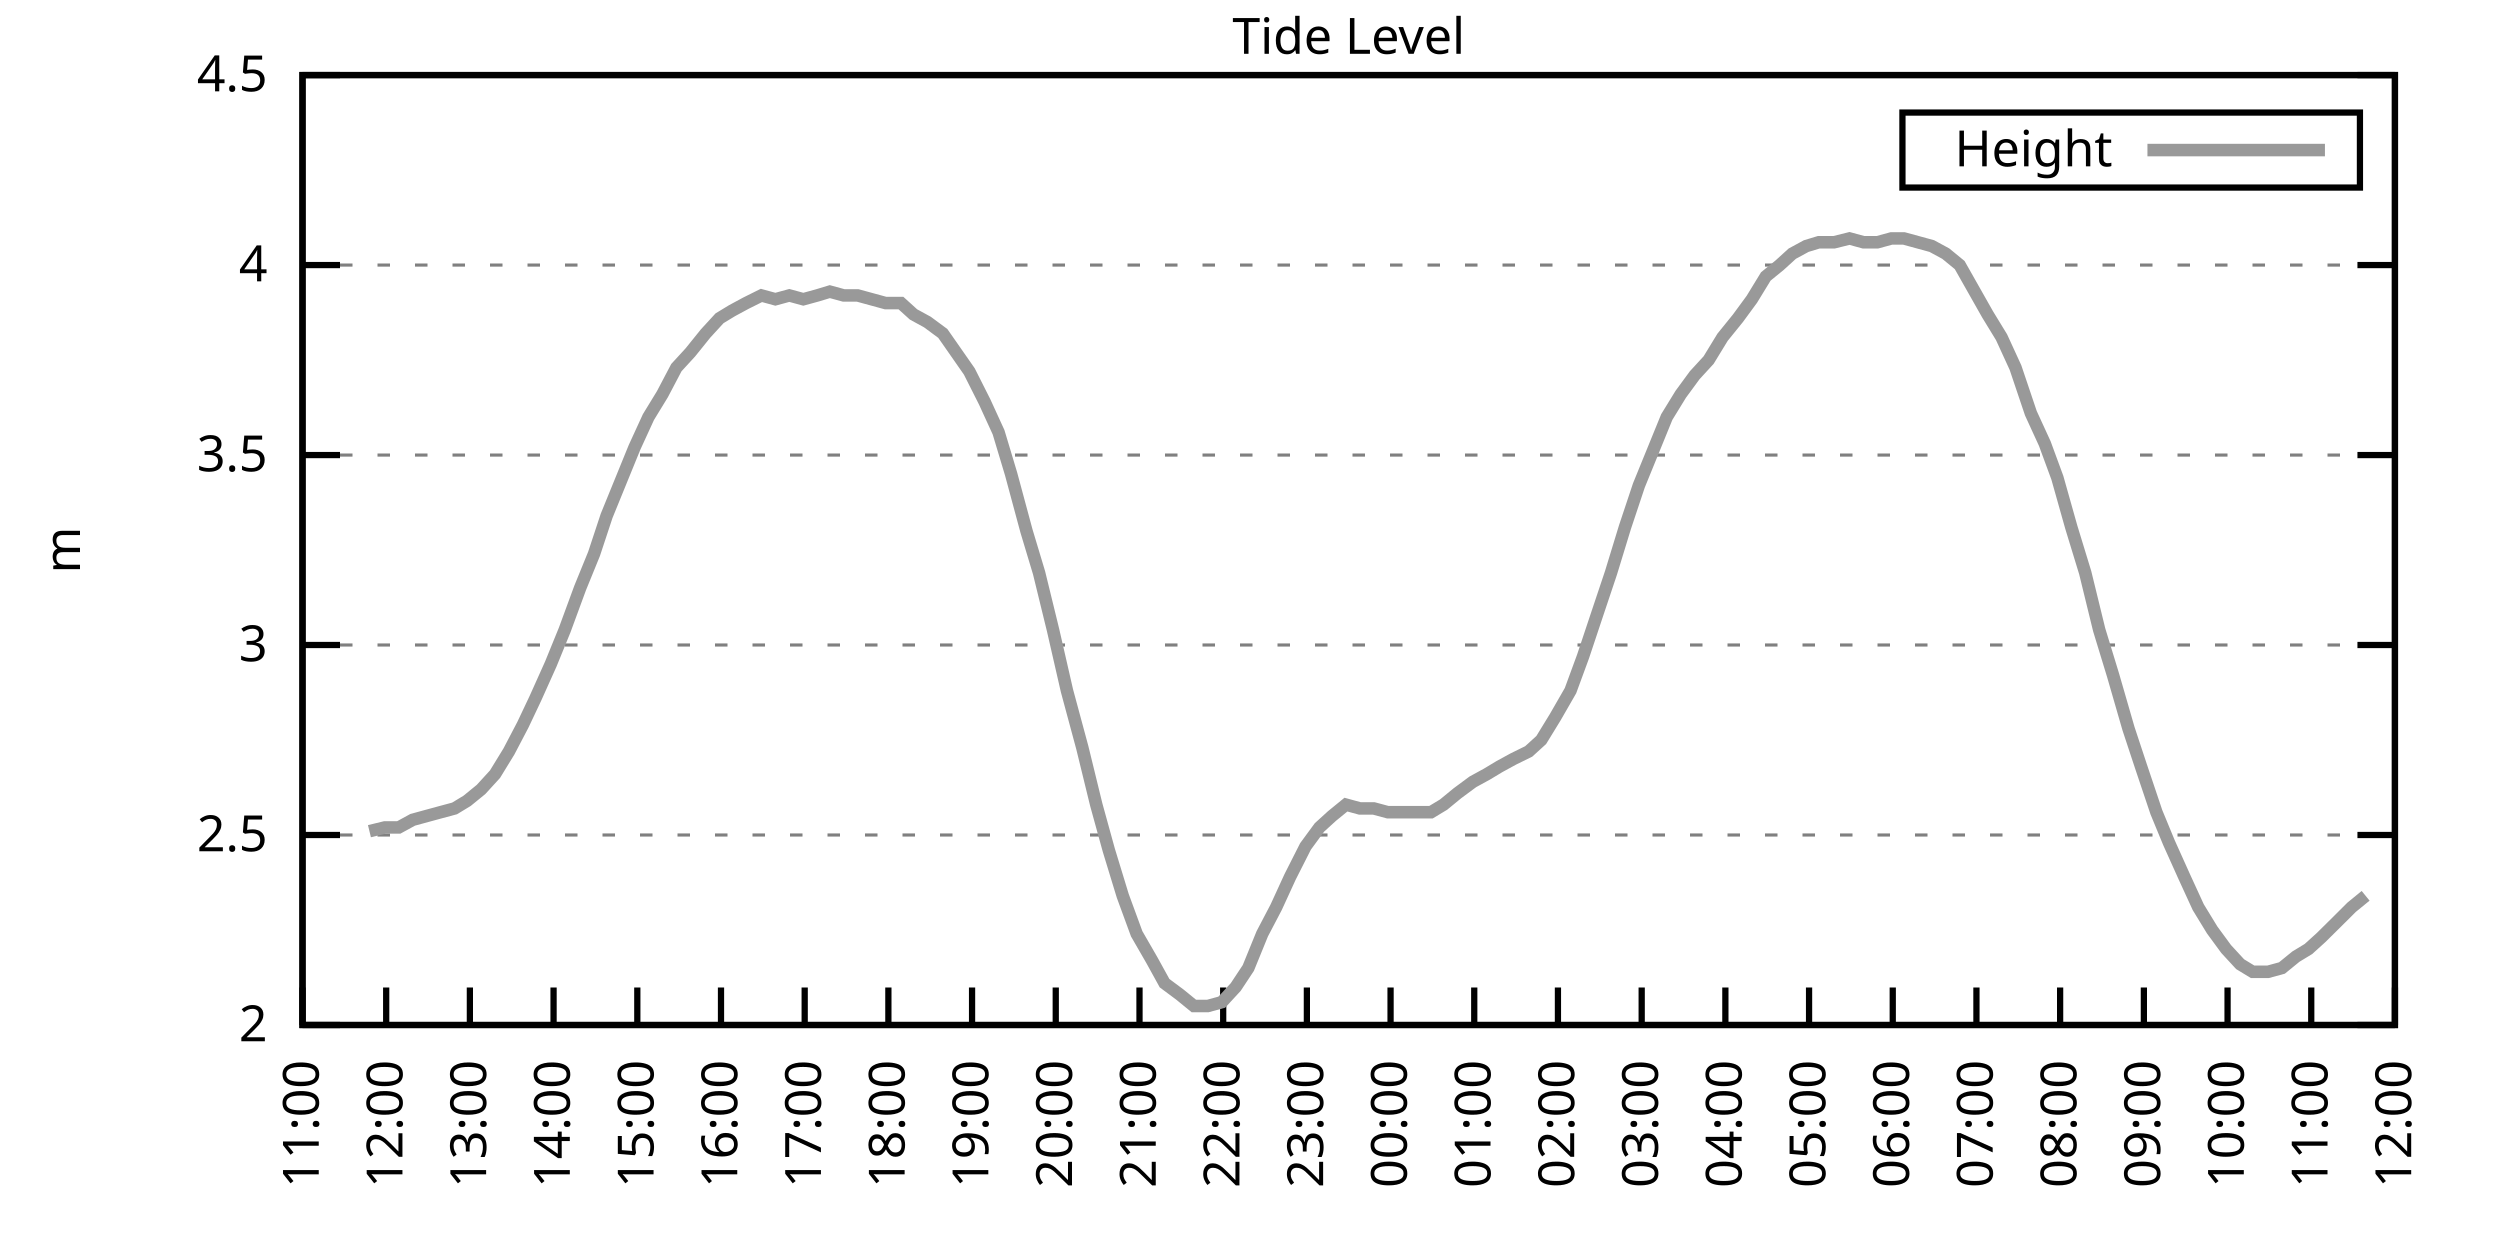
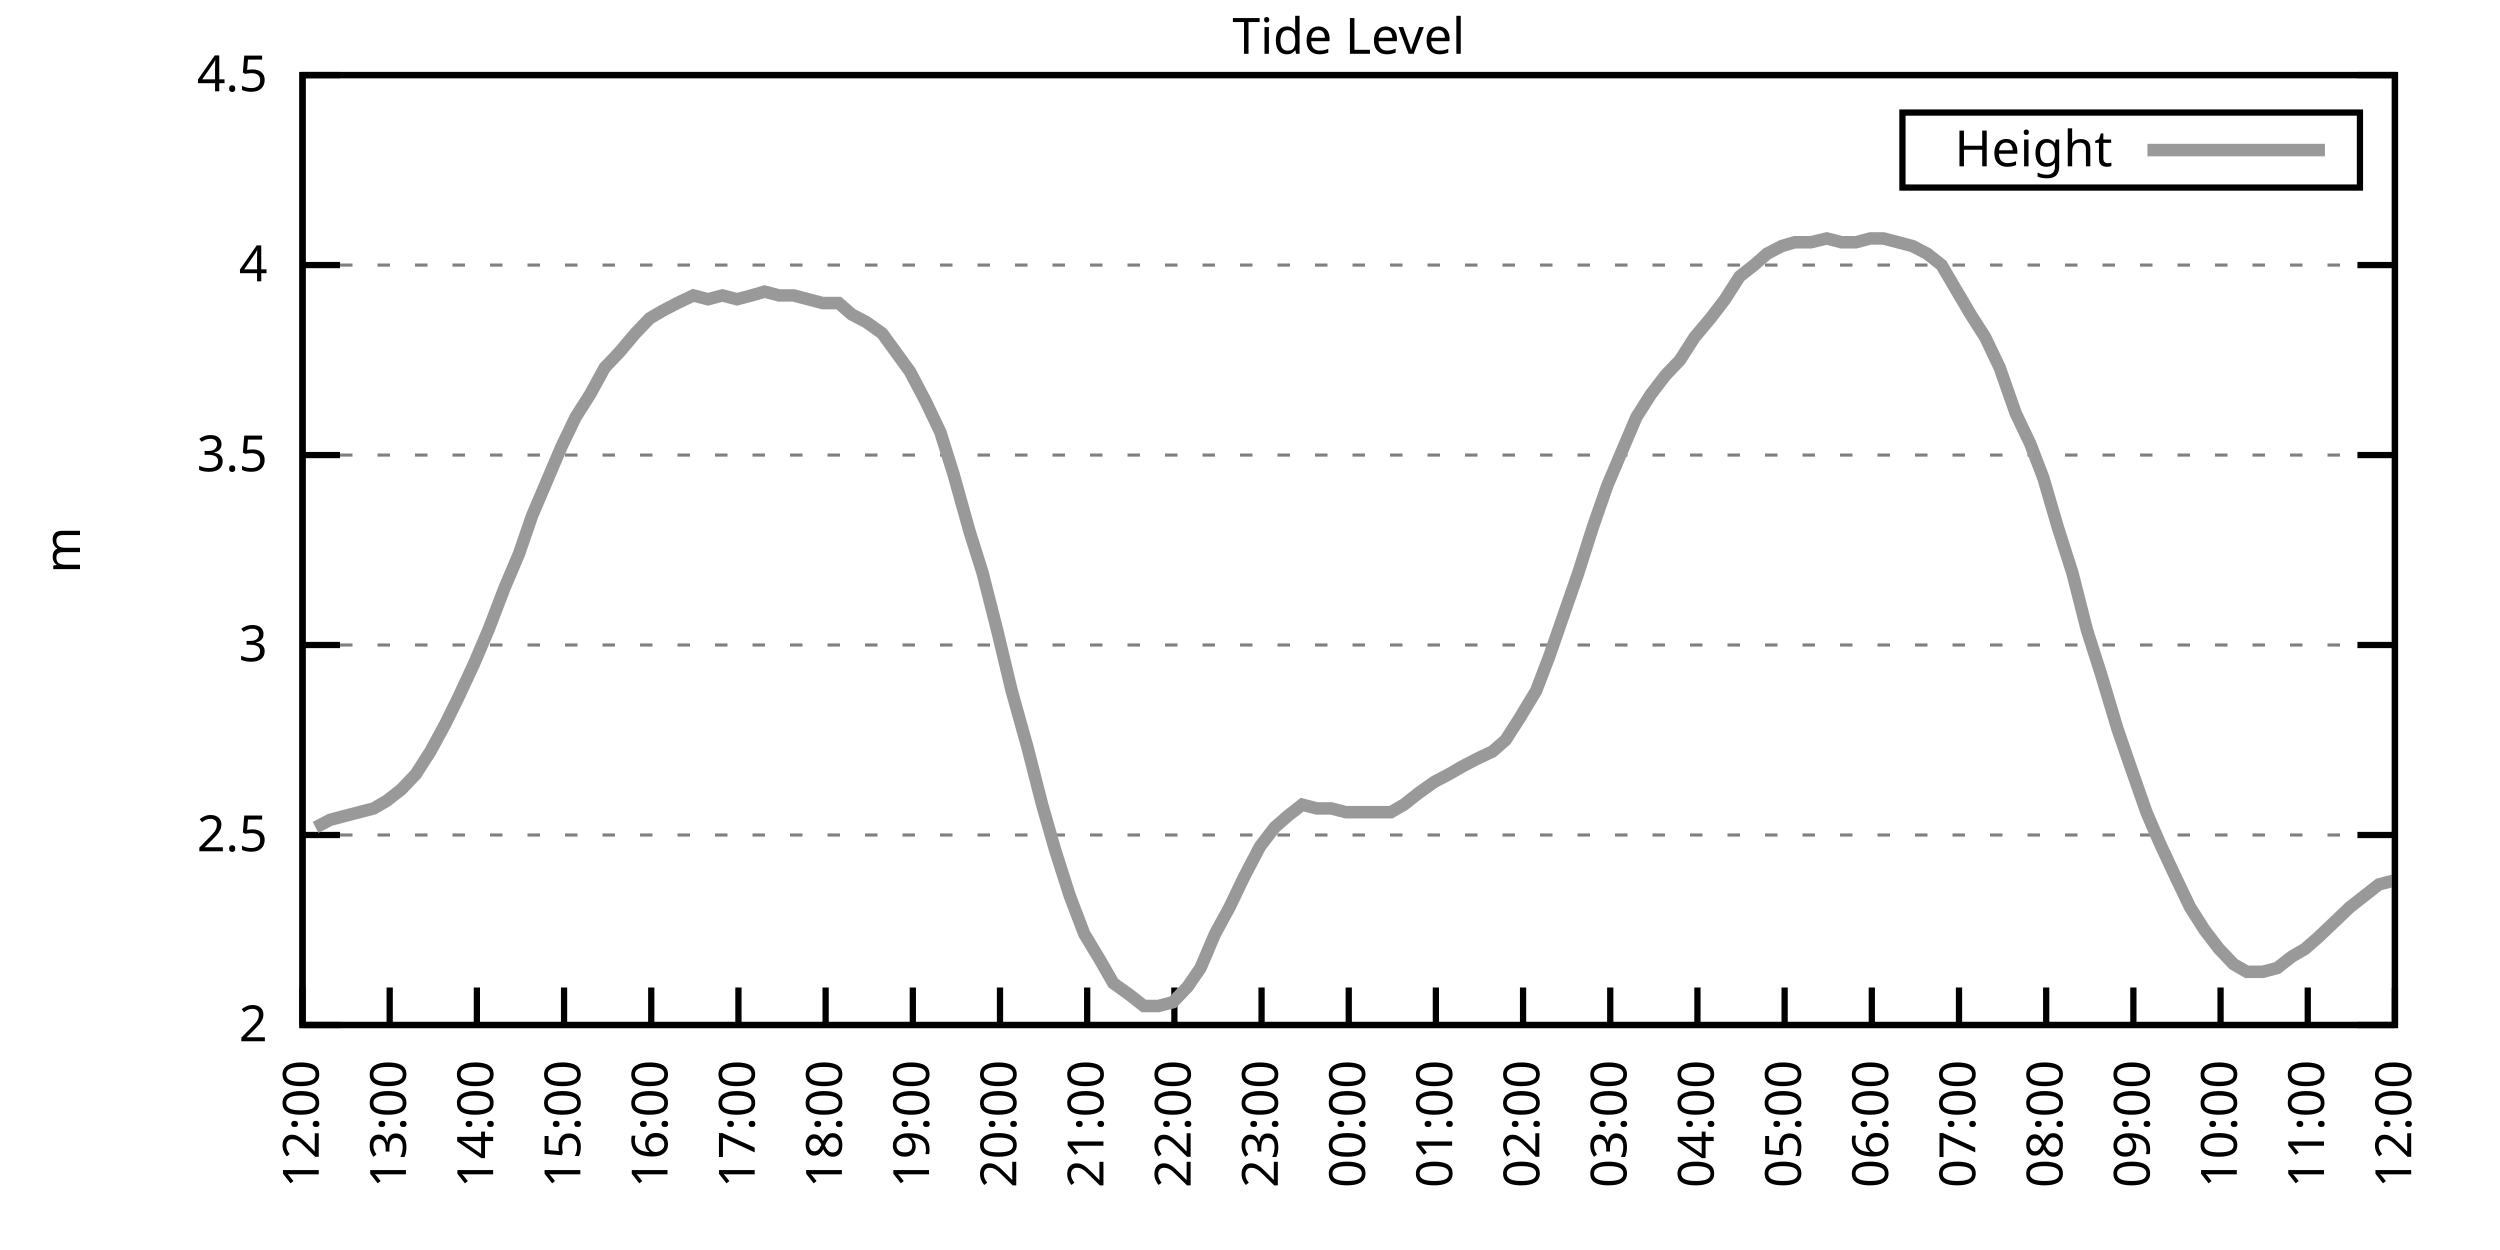
<svg xmlns="http://www.w3.org/2000/svg" xmlns:xlink="http://www.w3.org/1999/xlink" width="400" height="200" viewBox="0 0 400 200">
  <g id="gnuplot_canvas">
    <rect x="0" y="0" width="400" height="200" fill="none" />
    <defs>
      <circle id="gpDot" r="0.5" stroke-width="0.5" stroke="currentColor" />
      <path id="gpPt0" stroke-width="0.333" stroke="currentColor" d="M-1,0 h2 M0,-1 v2" />
      <path id="gpPt1" stroke-width="0.333" stroke="currentColor" d="M-1,-1 L1,1 M1,-1 L-1,1" />
      <path id="gpPt2" stroke-width="0.333" stroke="currentColor" d="M-1,0 L1,0 M0,-1 L0,1 M-1,-1 L1,1 M-1,1 L1,-1" />
      <rect id="gpPt3" stroke-width="0.333" stroke="currentColor" x="-1" y="-1" width="2" height="2" />
      <rect id="gpPt4" stroke-width="0.333" stroke="currentColor" fill="currentColor" x="-1" y="-1" width="2" height="2" />
      <circle id="gpPt5" stroke-width="0.333" stroke="currentColor" cx="0" cy="0" r="1" />
      <use xlink:href="#gpPt5" id="gpPt6" fill="currentColor" stroke="none" />
      <path id="gpPt7" stroke-width="0.333" stroke="currentColor" d="M0,-1.33 L-1.33,0.67 L1.33,0.67 z" />
      <use xlink:href="#gpPt7" id="gpPt8" fill="currentColor" stroke="none" />
      <use xlink:href="#gpPt7" id="gpPt9" stroke="currentColor" transform="rotate(180)" />
      <use xlink:href="#gpPt9" id="gpPt10" fill="currentColor" stroke="none" />
      <use xlink:href="#gpPt3" id="gpPt11" stroke="currentColor" transform="rotate(45)" />
      <use xlink:href="#gpPt11" id="gpPt12" fill="currentColor" stroke="none" />
      <path id="gpPt13" stroke-width="0.333" stroke="currentColor" d="M0,1.330 L1.265,0.411 L0.782,-1.067 L-0.782,-1.076 L-1.265,0.411 z" />
      <use xlink:href="#gpPt13" id="gpPt14" fill="currentColor" stroke="none" />
      <filter id="textbox" filterUnits="objectBoundingBox" x="0" y="0" height="1" width="1">
        <feFlood flood-color="white" flood-opacity="1" result="bgnd" />
        <feComposite in="SourceGraphic" in2="bgnd" operator="atop" />
      </filter>
      <filter id="greybox" filterUnits="objectBoundingBox" x="0" y="0" height="1" width="1">
        <feFlood flood-color="lightgrey" flood-opacity="1" result="grey" />
        <feComposite in="SourceGraphic" in2="grey" operator="atop" />
      </filter>
    </defs>
    <g fill="none" color="white" stroke="currentColor" stroke-width="1.00" stroke-linecap="butt" stroke-linejoin="miter">
</g>
    <g fill="none" color="black" stroke="currentColor" stroke-width="1.00" stroke-linecap="butt" stroke-linejoin="miter">
      <g stroke="none" shape-rendering="crispEdges">
        <polygon fill="rgb(255, 255, 255)" points="48.40,164.00 383.18,164.00 383.18,12.02 48.40,12.02 " />
      </g>
    </g>
    <g fill="none" color="black" stroke="currentColor" stroke-width="1.00" stroke-linecap="butt" stroke-linejoin="miter">
</g>
    <g fill="none" color="black" stroke="black" stroke-width="0.50" stroke-linecap="butt" stroke-linejoin="miter">
</g>
    <g fill="none" color="gray" stroke="currentColor" stroke-width="0.50" stroke-linecap="butt" stroke-linejoin="miter">
      <path stroke="gray" stroke-dasharray="2,4" class="gridline" d="M48.40,164.00 L383.19,164.00  " />
    </g>
    <g fill="none" color="gray" stroke="gray" stroke-width="1.00" stroke-linecap="butt" stroke-linejoin="miter">
</g>
    <g fill="none" color="black" stroke="currentColor" stroke-width="1.00" stroke-linecap="butt" stroke-linejoin="miter">
      <path stroke="black" d="M48.40,164.00 L54.40,164.00 M383.19,164.00 L377.19,164.00  " />
      <g transform="translate(42.80,166.60)" stroke="none" fill="black" font-family="Sans" font-size="8.00" text-anchor="end">
        <text>
          <tspan font-family="Sans"> 2</tspan>
        </text>
      </g>
    </g>
    <g fill="none" color="black" stroke="currentColor" stroke-width="1.00" stroke-linecap="butt" stroke-linejoin="miter">
</g>
    <g fill="none" color="black" stroke="black" stroke-width="0.50" stroke-linecap="butt" stroke-linejoin="miter">
</g>
    <g fill="none" color="gray" stroke="currentColor" stroke-width="0.50" stroke-linecap="butt" stroke-linejoin="miter">
      <path stroke="gray" stroke-dasharray="2,4" class="gridline" d="M48.40,133.60 L383.19,133.60  " />
    </g>
    <g fill="none" color="gray" stroke="gray" stroke-width="1.00" stroke-linecap="butt" stroke-linejoin="miter">
</g>
    <g fill="none" color="black" stroke="currentColor" stroke-width="1.00" stroke-linecap="butt" stroke-linejoin="miter">
      <path stroke="black" d="M48.40,133.60 L54.40,133.60 M383.19,133.60 L377.19,133.60  " />
      <g transform="translate(42.80,136.20)" stroke="none" fill="black" font-family="Sans" font-size="8.00" text-anchor="end">
        <text>
          <tspan font-family="Sans"> 2.5</tspan>
        </text>
      </g>
    </g>
    <g fill="none" color="black" stroke="currentColor" stroke-width="1.00" stroke-linecap="butt" stroke-linejoin="miter">
</g>
    <g fill="none" color="black" stroke="black" stroke-width="0.50" stroke-linecap="butt" stroke-linejoin="miter">
</g>
    <g fill="none" color="gray" stroke="currentColor" stroke-width="0.50" stroke-linecap="butt" stroke-linejoin="miter">
      <path stroke="gray" stroke-dasharray="2,4" class="gridline" d="M48.40,103.20 L383.19,103.20  " />
    </g>
    <g fill="none" color="gray" stroke="gray" stroke-width="1.00" stroke-linecap="butt" stroke-linejoin="miter">
</g>
    <g fill="none" color="black" stroke="currentColor" stroke-width="1.00" stroke-linecap="butt" stroke-linejoin="miter">
      <path stroke="black" d="M48.40,103.20 L54.40,103.20 M383.19,103.20 L377.19,103.20  " />
      <g transform="translate(42.80,105.80)" stroke="none" fill="black" font-family="Sans" font-size="8.00" text-anchor="end">
        <text>
          <tspan font-family="Sans"> 3</tspan>
        </text>
      </g>
    </g>
    <g fill="none" color="black" stroke="currentColor" stroke-width="1.00" stroke-linecap="butt" stroke-linejoin="miter">
</g>
    <g fill="none" color="black" stroke="black" stroke-width="0.50" stroke-linecap="butt" stroke-linejoin="miter">
</g>
    <g fill="none" color="gray" stroke="currentColor" stroke-width="0.50" stroke-linecap="butt" stroke-linejoin="miter">
      <path stroke="gray" stroke-dasharray="2,4" class="gridline" d="M48.40,72.81 L383.19,72.81  " />
    </g>
    <g fill="none" color="gray" stroke="gray" stroke-width="1.00" stroke-linecap="butt" stroke-linejoin="miter">
</g>
    <g fill="none" color="black" stroke="currentColor" stroke-width="1.00" stroke-linecap="butt" stroke-linejoin="miter">
      <path stroke="black" d="M48.40,72.81 L54.40,72.81 M383.19,72.81 L377.19,72.81  " />
      <g transform="translate(42.80,75.41)" stroke="none" fill="black" font-family="Sans" font-size="8.00" text-anchor="end">
        <text>
          <tspan font-family="Sans"> 3.5</tspan>
        </text>
      </g>
    </g>
    <g fill="none" color="black" stroke="currentColor" stroke-width="1.00" stroke-linecap="butt" stroke-linejoin="miter">
</g>
    <g fill="none" color="black" stroke="black" stroke-width="0.50" stroke-linecap="butt" stroke-linejoin="miter">
</g>
    <g fill="none" color="gray" stroke="currentColor" stroke-width="0.50" stroke-linecap="butt" stroke-linejoin="miter">
      <path stroke="gray" stroke-dasharray="2,4" class="gridline" d="M48.40,42.41 L383.19,42.41  " />
    </g>
    <g fill="none" color="gray" stroke="gray" stroke-width="1.00" stroke-linecap="butt" stroke-linejoin="miter">
</g>
    <g fill="none" color="black" stroke="currentColor" stroke-width="1.00" stroke-linecap="butt" stroke-linejoin="miter">
      <path stroke="black" d="M48.40,42.41 L54.40,42.41 M383.19,42.41 L377.19,42.41  " />
      <g transform="translate(42.80,45.01)" stroke="none" fill="black" font-family="Sans" font-size="8.00" text-anchor="end">
        <text>
          <tspan font-family="Sans"> 4</tspan>
        </text>
      </g>
    </g>
    <g fill="none" color="black" stroke="currentColor" stroke-width="1.00" stroke-linecap="butt" stroke-linejoin="miter">
</g>
    <g fill="none" color="black" stroke="black" stroke-width="0.50" stroke-linecap="butt" stroke-linejoin="miter">
</g>
    <g fill="none" color="gray" stroke="currentColor" stroke-width="0.50" stroke-linecap="butt" stroke-linejoin="miter">
      <path stroke="gray" stroke-dasharray="2,4" class="gridline" d="M48.40,12.01 L383.19,12.01  " />
    </g>
    <g fill="none" color="gray" stroke="gray" stroke-width="1.00" stroke-linecap="butt" stroke-linejoin="miter">
</g>
    <g fill="none" color="black" stroke="currentColor" stroke-width="1.00" stroke-linecap="butt" stroke-linejoin="miter">
      <path stroke="black" d="M48.40,12.01 L54.40,12.01 M383.19,12.01 L377.19,12.01  " />
      <g transform="translate(42.80,14.61)" stroke="none" fill="black" font-family="Sans" font-size="8.00" text-anchor="end">
        <text>
          <tspan font-family="Sans"> 4.5</tspan>
        </text>
      </g>
    </g>
    <g fill="none" color="black" stroke="currentColor" stroke-width="1.00" stroke-linecap="butt" stroke-linejoin="miter">
      <path stroke="black" d="M48.40,164.00 L48.40,158.00  " />
      <g transform="translate(51.00,169.60) rotate(270.00)" stroke="none" fill="black" font-family="Sans" font-size="8.00" text-anchor="end">
        <text>
-           <tspan font-family="Sans">11:00</tspan>
-         </text>
-       </g>
-     </g>
-     <g fill="none" color="black" stroke="currentColor" stroke-width="1.00" stroke-linecap="butt" stroke-linejoin="miter">
-       <path stroke="black" d="M61.79,164.00 L61.79,158.00  " />
-       <g transform="translate(64.39,169.60) rotate(270.00)" stroke="none" fill="black" font-family="Sans" font-size="8.00" text-anchor="end">
-         <text>
          <tspan font-family="Sans">12:00</tspan>
        </text>
      </g>
    </g>
    <g fill="none" color="black" stroke="currentColor" stroke-width="1.00" stroke-linecap="butt" stroke-linejoin="miter">
-       <path stroke="black" d="M75.18,164.00 L75.18,158.00  " />
-       <g transform="translate(77.78,169.60) rotate(270.00)" stroke="none" fill="black" font-family="Sans" font-size="8.00" text-anchor="end">
+       <path stroke="black" d="M62.35,164.00 L62.35,158.00  " />
+       <g transform="translate(64.95,169.60) rotate(270.00)" stroke="none" fill="black" font-family="Sans" font-size="8.00" text-anchor="end">
        <text>
          <tspan font-family="Sans">13:00</tspan>
        </text>
      </g>
    </g>
    <g fill="none" color="black" stroke="currentColor" stroke-width="1.00" stroke-linecap="butt" stroke-linejoin="miter">
-       <path stroke="black" d="M88.57,164.00 L88.57,158.00  " />
-       <g transform="translate(91.17,169.60) rotate(270.00)" stroke="none" fill="black" font-family="Sans" font-size="8.00" text-anchor="end">
+       <path stroke="black" d="M76.30,164.00 L76.30,158.00  " />
+       <g transform="translate(78.90,169.60) rotate(270.00)" stroke="none" fill="black" font-family="Sans" font-size="8.00" text-anchor="end">
        <text>
          <tspan font-family="Sans">14:00</tspan>
        </text>
      </g>
    </g>
    <g fill="none" color="black" stroke="currentColor" stroke-width="1.00" stroke-linecap="butt" stroke-linejoin="miter">
-       <path stroke="black" d="M101.97,164.00 L101.97,158.00  " />
-       <g transform="translate(104.57,169.60) rotate(270.00)" stroke="none" fill="black" font-family="Sans" font-size="8.00" text-anchor="end">
+       <path stroke="black" d="M90.25,164.00 L90.25,158.00  " />
+       <g transform="translate(92.85,169.60) rotate(270.00)" stroke="none" fill="black" font-family="Sans" font-size="8.00" text-anchor="end">
        <text>
          <tspan font-family="Sans">15:00</tspan>
        </text>
      </g>
    </g>
    <g fill="none" color="black" stroke="currentColor" stroke-width="1.00" stroke-linecap="butt" stroke-linejoin="miter">
-       <path stroke="black" d="M115.36,164.00 L115.36,158.00  " />
-       <g transform="translate(117.96,169.60) rotate(270.00)" stroke="none" fill="black" font-family="Sans" font-size="8.00" text-anchor="end">
+       <path stroke="black" d="M104.20,164.00 L104.20,158.00  " />
+       <g transform="translate(106.80,169.60) rotate(270.00)" stroke="none" fill="black" font-family="Sans" font-size="8.00" text-anchor="end">
        <text>
          <tspan font-family="Sans">16:00</tspan>
        </text>
      </g>
    </g>
    <g fill="none" color="black" stroke="currentColor" stroke-width="1.00" stroke-linecap="butt" stroke-linejoin="miter">
-       <path stroke="black" d="M128.75,164.00 L128.75,158.00  " />
-       <g transform="translate(131.35,169.60) rotate(270.00)" stroke="none" fill="black" font-family="Sans" font-size="8.00" text-anchor="end">
+       <path stroke="black" d="M118.15,164.00 L118.15,158.00  " />
+       <g transform="translate(120.75,169.60) rotate(270.00)" stroke="none" fill="black" font-family="Sans" font-size="8.00" text-anchor="end">
        <text>
          <tspan font-family="Sans">17:00</tspan>
        </text>
      </g>
    </g>
    <g fill="none" color="black" stroke="currentColor" stroke-width="1.00" stroke-linecap="butt" stroke-linejoin="miter">
-       <path stroke="black" d="M142.14,164.00 L142.14,158.00  " />
-       <g transform="translate(144.74,169.60) rotate(270.00)" stroke="none" fill="black" font-family="Sans" font-size="8.00" text-anchor="end">
+       <path stroke="black" d="M132.10,164.00 L132.10,158.00  " />
+       <g transform="translate(134.70,169.60) rotate(270.00)" stroke="none" fill="black" font-family="Sans" font-size="8.00" text-anchor="end">
        <text>
          <tspan font-family="Sans">18:00</tspan>
        </text>
      </g>
    </g>
    <g fill="none" color="black" stroke="currentColor" stroke-width="1.00" stroke-linecap="butt" stroke-linejoin="miter">
-       <path stroke="black" d="M155.53,164.00 L155.53,158.00  " />
-       <g transform="translate(158.13,169.60) rotate(270.00)" stroke="none" fill="black" font-family="Sans" font-size="8.00" text-anchor="end">
+       <path stroke="black" d="M146.05,164.00 L146.05,158.00  " />
+       <g transform="translate(148.65,169.60) rotate(270.00)" stroke="none" fill="black" font-family="Sans" font-size="8.00" text-anchor="end">
        <text>
          <tspan font-family="Sans">19:00</tspan>
        </text>
      </g>
    </g>
    <g fill="none" color="black" stroke="currentColor" stroke-width="1.00" stroke-linecap="butt" stroke-linejoin="miter">
-       <path stroke="black" d="M168.92,164.00 L168.92,158.00  " />
-       <g transform="translate(171.52,169.60) rotate(270.00)" stroke="none" fill="black" font-family="Sans" font-size="8.00" text-anchor="end">
+       <path stroke="black" d="M160.00,164.00 L160.00,158.00  " />
+       <g transform="translate(162.60,169.60) rotate(270.00)" stroke="none" fill="black" font-family="Sans" font-size="8.00" text-anchor="end">
        <text>
          <tspan font-family="Sans">20:00</tspan>
        </text>
      </g>
    </g>
    <g fill="none" color="black" stroke="currentColor" stroke-width="1.00" stroke-linecap="butt" stroke-linejoin="miter">
-       <path stroke="black" d="M182.32,164.00 L182.32,158.00  " />
-       <g transform="translate(184.92,169.60) rotate(270.00)" stroke="none" fill="black" font-family="Sans" font-size="8.00" text-anchor="end">
+       <path stroke="black" d="M173.95,164.00 L173.95,158.00  " />
+       <g transform="translate(176.55,169.60) rotate(270.00)" stroke="none" fill="black" font-family="Sans" font-size="8.00" text-anchor="end">
        <text>
          <tspan font-family="Sans">21:00</tspan>
        </text>
      </g>
    </g>
    <g fill="none" color="black" stroke="currentColor" stroke-width="1.00" stroke-linecap="butt" stroke-linejoin="miter">
-       <path stroke="black" d="M195.71,164.00 L195.71,158.00  " />
-       <g transform="translate(198.31,169.60) rotate(270.00)" stroke="none" fill="black" font-family="Sans" font-size="8.00" text-anchor="end">
+       <path stroke="black" d="M187.90,164.00 L187.90,158.00  " />
+       <g transform="translate(190.50,169.60) rotate(270.00)" stroke="none" fill="black" font-family="Sans" font-size="8.00" text-anchor="end">
        <text>
          <tspan font-family="Sans">22:00</tspan>
        </text>
      </g>
    </g>
    <g fill="none" color="black" stroke="currentColor" stroke-width="1.00" stroke-linecap="butt" stroke-linejoin="miter">
-       <path stroke="black" d="M209.10,164.00 L209.10,158.00  " />
-       <g transform="translate(211.70,169.60) rotate(270.00)" stroke="none" fill="black" font-family="Sans" font-size="8.00" text-anchor="end">
+       <path stroke="black" d="M201.85,164.00 L201.85,158.00  " />
+       <g transform="translate(204.45,169.60) rotate(270.00)" stroke="none" fill="black" font-family="Sans" font-size="8.00" text-anchor="end">
        <text>
          <tspan font-family="Sans">23:00</tspan>
        </text>
      </g>
    </g>
    <g fill="none" color="black" stroke="currentColor" stroke-width="1.00" stroke-linecap="butt" stroke-linejoin="miter">
-       <path stroke="black" d="M222.49,164.00 L222.49,158.00  " />
-       <g transform="translate(225.09,169.60) rotate(270.00)" stroke="none" fill="black" font-family="Sans" font-size="8.00" text-anchor="end">
+       <path stroke="black" d="M215.80,164.00 L215.80,158.00  " />
+       <g transform="translate(218.40,169.60) rotate(270.00)" stroke="none" fill="black" font-family="Sans" font-size="8.00" text-anchor="end">
        <text>
          <tspan font-family="Sans">00:00</tspan>
        </text>
      </g>
    </g>
    <g fill="none" color="black" stroke="currentColor" stroke-width="1.00" stroke-linecap="butt" stroke-linejoin="miter">
-       <path stroke="black" d="M235.88,164.00 L235.88,158.00  " />
-       <g transform="translate(238.48,169.60) rotate(270.00)" stroke="none" fill="black" font-family="Sans" font-size="8.00" text-anchor="end">
+       <path stroke="black" d="M229.74,164.00 L229.74,158.00  " />
+       <g transform="translate(232.34,169.60) rotate(270.00)" stroke="none" fill="black" font-family="Sans" font-size="8.00" text-anchor="end">
        <text>
          <tspan font-family="Sans">01:00</tspan>
        </text>
      </g>
    </g>
    <g fill="none" color="black" stroke="currentColor" stroke-width="1.00" stroke-linecap="butt" stroke-linejoin="miter">
-       <path stroke="black" d="M249.27,164.00 L249.27,158.00  " />
-       <g transform="translate(251.87,169.60) rotate(270.00)" stroke="none" fill="black" font-family="Sans" font-size="8.00" text-anchor="end">
+       <path stroke="black" d="M243.69,164.00 L243.69,158.00  " />
+       <g transform="translate(246.29,169.60) rotate(270.00)" stroke="none" fill="black" font-family="Sans" font-size="8.00" text-anchor="end">
        <text>
          <tspan font-family="Sans">02:00</tspan>
        </text>
      </g>
    </g>
    <g fill="none" color="black" stroke="currentColor" stroke-width="1.00" stroke-linecap="butt" stroke-linejoin="miter">
-       <path stroke="black" d="M262.67,164.00 L262.67,158.00  " />
-       <g transform="translate(265.27,169.60) rotate(270.00)" stroke="none" fill="black" font-family="Sans" font-size="8.00" text-anchor="end">
+       <path stroke="black" d="M257.64,164.00 L257.64,158.00  " />
+       <g transform="translate(260.24,169.60) rotate(270.00)" stroke="none" fill="black" font-family="Sans" font-size="8.00" text-anchor="end">
        <text>
          <tspan font-family="Sans">03:00</tspan>
        </text>
      </g>
    </g>
    <g fill="none" color="black" stroke="currentColor" stroke-width="1.00" stroke-linecap="butt" stroke-linejoin="miter">
-       <path stroke="black" d="M276.06,164.00 L276.06,158.00  " />
-       <g transform="translate(278.66,169.60) rotate(270.00)" stroke="none" fill="black" font-family="Sans" font-size="8.00" text-anchor="end">
+       <path stroke="black" d="M271.59,164.00 L271.59,158.00  " />
+       <g transform="translate(274.19,169.60) rotate(270.00)" stroke="none" fill="black" font-family="Sans" font-size="8.00" text-anchor="end">
        <text>
          <tspan font-family="Sans">04:00</tspan>
        </text>
      </g>
    </g>
    <g fill="none" color="black" stroke="currentColor" stroke-width="1.00" stroke-linecap="butt" stroke-linejoin="miter">
-       <path stroke="black" d="M289.45,164.00 L289.45,158.00  " />
-       <g transform="translate(292.05,169.60) rotate(270.00)" stroke="none" fill="black" font-family="Sans" font-size="8.00" text-anchor="end">
+       <path stroke="black" d="M285.54,164.00 L285.54,158.00  " />
+       <g transform="translate(288.14,169.60) rotate(270.00)" stroke="none" fill="black" font-family="Sans" font-size="8.00" text-anchor="end">
        <text>
          <tspan font-family="Sans">05:00</tspan>
        </text>
      </g>
    </g>
    <g fill="none" color="black" stroke="currentColor" stroke-width="1.00" stroke-linecap="butt" stroke-linejoin="miter">
-       <path stroke="black" d="M302.84,164.00 L302.84,158.00  " />
-       <g transform="translate(305.44,169.60) rotate(270.00)" stroke="none" fill="black" font-family="Sans" font-size="8.00" text-anchor="end">
+       <path stroke="black" d="M299.49,164.00 L299.49,158.00  " />
+       <g transform="translate(302.09,169.60) rotate(270.00)" stroke="none" fill="black" font-family="Sans" font-size="8.00" text-anchor="end">
        <text>
          <tspan font-family="Sans">06:00</tspan>
        </text>
      </g>
    </g>
    <g fill="none" color="black" stroke="currentColor" stroke-width="1.00" stroke-linecap="butt" stroke-linejoin="miter">
-       <path stroke="black" d="M316.23,164.00 L316.23,158.00  " />
-       <g transform="translate(318.83,169.60) rotate(270.00)" stroke="none" fill="black" font-family="Sans" font-size="8.00" text-anchor="end">
+       <path stroke="black" d="M313.44,164.00 L313.44,158.00  " />
+       <g transform="translate(316.04,169.60) rotate(270.00)" stroke="none" fill="black" font-family="Sans" font-size="8.00" text-anchor="end">
        <text>
          <tspan font-family="Sans">07:00</tspan>
        </text>
      </g>
    </g>
    <g fill="none" color="black" stroke="currentColor" stroke-width="1.00" stroke-linecap="butt" stroke-linejoin="miter">
-       <path stroke="black" d="M329.62,164.00 L329.62,158.00  " />
-       <g transform="translate(332.22,169.60) rotate(270.00)" stroke="none" fill="black" font-family="Sans" font-size="8.00" text-anchor="end">
+       <path stroke="black" d="M327.39,164.00 L327.39,158.00  " />
+       <g transform="translate(329.99,169.60) rotate(270.00)" stroke="none" fill="black" font-family="Sans" font-size="8.00" text-anchor="end">
        <text>
          <tspan font-family="Sans">08:00</tspan>
        </text>
      </g>
    </g>
    <g fill="none" color="black" stroke="currentColor" stroke-width="1.00" stroke-linecap="butt" stroke-linejoin="miter">
-       <path stroke="black" d="M343.02,164.00 L343.02,158.00  " />
-       <g transform="translate(345.62,169.60) rotate(270.00)" stroke="none" fill="black" font-family="Sans" font-size="8.00" text-anchor="end">
+       <path stroke="black" d="M341.34,164.00 L341.34,158.00  " />
+       <g transform="translate(343.94,169.60) rotate(270.00)" stroke="none" fill="black" font-family="Sans" font-size="8.00" text-anchor="end">
        <text>
          <tspan font-family="Sans">09:00</tspan>
        </text>
      </g>
    </g>
    <g fill="none" color="black" stroke="currentColor" stroke-width="1.00" stroke-linecap="butt" stroke-linejoin="miter">
-       <path stroke="black" d="M356.41,164.00 L356.41,158.00  " />
-       <g transform="translate(359.01,169.60) rotate(270.00)" stroke="none" fill="black" font-family="Sans" font-size="8.00" text-anchor="end">
+       <path stroke="black" d="M355.29,164.00 L355.29,158.00  " />
+       <g transform="translate(357.89,169.60) rotate(270.00)" stroke="none" fill="black" font-family="Sans" font-size="8.00" text-anchor="end">
        <text>
          <tspan font-family="Sans">10:00</tspan>
        </text>
      </g>
    </g>
    <g fill="none" color="black" stroke="currentColor" stroke-width="1.00" stroke-linecap="butt" stroke-linejoin="miter">
-       <path stroke="black" d="M369.80,164.00 L369.80,158.00  " />
-       <g transform="translate(372.40,169.60) rotate(270.00)" stroke="none" fill="black" font-family="Sans" font-size="8.00" text-anchor="end">
+       <path stroke="black" d="M369.24,164.00 L369.24,158.00  " />
+       <g transform="translate(371.84,169.60) rotate(270.00)" stroke="none" fill="black" font-family="Sans" font-size="8.00" text-anchor="end">
        <text>
          <tspan font-family="Sans">11:00</tspan>
        </text>
      </g>
    </g>
    <g fill="none" color="black" stroke="currentColor" stroke-width="1.00" stroke-linecap="butt" stroke-linejoin="miter">
      <path stroke="black" d="M383.19,164.00 L383.19,158.00  " />
      <g transform="translate(385.79,169.60) rotate(270.00)" stroke="none" fill="black" font-family="Sans" font-size="8.00" text-anchor="end">
        <text>
          <tspan font-family="Sans">12:00</tspan>
        </text>
      </g>
    </g>
    <g fill="none" color="black" stroke="currentColor" stroke-width="1.00" stroke-linecap="butt" stroke-linejoin="miter">
</g>
    <g fill="none" color="black" stroke="currentColor" stroke-width="1.00" stroke-linecap="butt" stroke-linejoin="miter">
      <path stroke="black" d="M48.40,12.01 L48.40,164.00 L383.19,164.00 L383.19,12.01 L48.40,12.01 Z  " />
    </g>
    <g fill="none" color="black" stroke="currentColor" stroke-width="1.00" stroke-linecap="butt" stroke-linejoin="miter">
</g>
    <g fill="none" color="black" stroke="currentColor" stroke-width="1.00" stroke-linecap="butt" stroke-linejoin="miter">
      <path stroke="black" d="M304.39,30.01 L304.39,18.01 L377.59,18.01 L377.59,30.01 L304.39,30.01 Z  " />
    </g>
    <g id="Tide_level_plot_1">
      <g fill="none" color="white" stroke="black" stroke-width="2.00" stroke-linecap="butt" stroke-linejoin="miter">
</g>
      <g fill="none" color="black" stroke="currentColor" stroke-width="2.00" stroke-linecap="butt" stroke-linejoin="miter">
        <g transform="translate(337.99,26.61)" stroke="none" fill="black" font-family="Sans" font-size="8.00" text-anchor="end">
          <text>
            <tspan font-family="Sans">Height</tspan>
          </text>
        </g>
      </g>
      <g fill="none" color="black" stroke="currentColor" stroke-width="2.00" stroke-linecap="butt" stroke-linejoin="miter">
-         <path stroke="rgb(153, 153, 153)" d="M343.59,24.01 L371.99,24.01 M59.11,132.99 L61.57,132.39 L63.80,132.39 L66.03,131.17 L68.26,130.56 L70.50,129.95   L72.73,129.35 L74.74,128.13 L76.97,126.31 L79.20,123.87 L81.43,120.23 L83.66,115.97 L85.67,111.72 L88.13,106.24   L90.36,100.77 L92.82,94.08 L95.05,88.61 L97.06,82.53 L99.29,77.06 L101.52,71.59 L103.75,66.73 L105.98,63.08   L108.22,58.82 L110.45,56.39 L112.90,53.35 L115.13,50.92 L117.14,49.70 L119.38,48.49 L121.83,47.27 L124.06,47.88   L126.29,47.27 L128.53,47.88 L130.76,47.27 L132.77,46.66 L135.00,47.27 L137.23,47.27 L139.46,47.88 L141.69,48.49   L144.15,48.49 L146.16,50.31 L148.39,51.53 L150.85,53.35 L155.09,59.43 L157.54,64.29 L159.77,69.16 L161.78,75.85   L164.24,84.97 L166.25,91.65 L168.48,100.77 L170.71,110.50 L173.17,119.62 L175.40,128.74 L177.41,136.03 L179.64,143.33   L181.87,149.41 L184.32,153.66 L186.33,157.31 L188.79,159.14 L191.02,160.96 L193.25,160.96 L195.48,160.35 L197.72,157.92   L199.73,154.88 L201.96,149.41 L204.19,145.15 L206.42,140.29 L208.88,135.43 L211.11,132.39 L213.12,130.56 L215.35,128.74   L217.58,129.35 L219.81,129.35 L222.04,129.95 L224.50,129.95 L226.73,129.95 L228.96,129.95 L230.97,128.74 L233.20,126.91   L235.66,125.09 L237.89,123.87 L239.90,122.66 L242.13,121.44 L244.59,120.23 L246.60,118.40 L248.83,114.76 L251.28,110.50   L253.29,105.03 L255.52,98.34 L257.76,91.65 L259.99,84.36 L262.22,77.67 L264.45,72.20 L266.68,66.73 L268.92,63.08   L271.15,60.04 L273.38,57.61 L275.61,53.96 L278.07,50.92 L280.30,47.88 L282.53,44.23 L284.76,42.41 L286.77,40.58   L289.00,39.37 L291.01,38.76 L293.47,38.76 L295.92,38.15 L298.15,38.76 L300.39,38.76 L302.62,38.15 L304.63,38.15   L306.86,38.76 L309.09,39.37 L311.32,40.58 L313.55,42.41 L318.02,50.31 L320.25,53.96 L322.48,58.82 L324.94,66.12   L327.17,70.98 L329.18,76.45 L331.41,84.36 L333.64,91.65 L335.87,100.77 L338.10,108.07 L340.56,116.58 L342.57,122.66   L345.02,129.95 L347.03,134.82 L349.49,140.29 L351.72,145.15 L353.95,148.80 L356.18,151.84 L358.42,154.27 L360.42,155.49   L362.88,155.49 L365.11,154.88 L367.34,153.06 L369.35,151.84 L371.36,150.02 L373.82,147.59 L376.27,145.15 L378.50,143.33    " />
+         <path stroke="rgb(153, 153, 153)" d="M343.59,24.01 L371.99,24.01 M50.49,132.39 L52.82,131.17 L55.14,130.56 L57.47,129.95 L59.79,129.35 L61.88,128.13   L64.21,126.31 L66.53,123.87 L68.86,120.23 L71.18,115.97 L73.28,111.72 L75.83,106.24 L78.16,100.77 L80.72,94.08   L83.04,88.61 L85.13,82.53 L87.46,77.06 L89.78,71.59 L92.11,66.73 L94.43,63.08 L96.76,58.82 L99.08,56.39   L101.64,53.35 L103.97,50.92 L106.06,49.70 L108.38,48.49 L110.94,47.27 L113.27,47.88 L115.59,47.27 L117.92,47.88   L120.24,47.27 L122.33,46.66 L124.66,47.27 L126.98,47.27 L129.31,47.88 L131.63,48.49 L134.19,48.49 L136.28,50.31   L138.61,51.53 L141.16,53.35 L145.58,59.43 L148.14,64.29 L150.46,69.16 L152.56,75.85 L155.11,84.97 L157.21,91.65   L159.53,100.77 L161.86,110.50 L164.41,119.62 L166.74,128.74 L168.83,136.03 L171.16,143.33 L173.48,149.41 L176.04,153.66   L178.13,157.31 L180.69,159.14 L183.01,160.96 L185.34,160.96 L187.66,160.35 L189.99,157.92 L192.08,154.88 L194.41,149.41   L196.73,145.15 L199.06,140.29 L201.61,135.43 L203.94,132.39 L206.03,130.56 L208.36,128.74 L210.68,129.35 L213.01,129.35   L215.33,129.95 L217.89,129.95 L220.21,129.95 L222.54,129.95 L224.63,128.74 L226.95,126.91 L229.51,125.09 L231.84,123.87   L233.93,122.66 L236.25,121.44 L238.81,120.23 L240.90,118.40 L243.23,114.76 L245.79,110.50 L247.88,105.03 L250.20,98.34   L252.53,91.65 L254.85,84.36 L257.18,77.67 L259.50,72.20 L261.83,66.73 L264.15,63.08 L266.48,60.04 L268.80,57.61   L271.13,53.96 L273.69,50.92 L276.01,47.88 L278.34,44.23 L280.66,42.41 L282.75,40.58 L285.08,39.37 L287.17,38.76   L289.73,38.76 L292.29,38.15 L294.61,38.76 L296.94,38.76 L299.26,38.15 L301.35,38.15 L303.68,38.76 L306.00,39.37   L308.33,40.58 L310.65,42.41 L315.30,50.31 L317.63,53.96 L319.95,58.82 L322.51,66.12 L324.83,70.98 L326.93,76.45   L329.25,84.36 L331.58,91.65 L333.90,100.77 L336.23,108.07 L338.78,116.58 L340.88,122.66 L343.43,129.95 L345.53,134.82   L348.08,140.29 L350.41,145.15 L352.73,148.80 L355.06,151.84 L357.38,154.27 L359.48,155.49 L362.03,155.49 L364.36,154.88   L366.68,153.06 L368.78,151.84 L370.87,150.02 L373.43,147.59 L375.98,145.15 L378.31,143.33 L380.63,141.51 L382.96,140.90    " />
      </g>
    </g>
    <g fill="none" color="black" stroke="currentColor" stroke-width="2.00" stroke-linecap="butt" stroke-linejoin="miter">
</g>
    <g fill="none" color="black" stroke="black" stroke-width="1.00" stroke-linecap="butt" stroke-linejoin="miter">
</g>
    <g fill="none" color="black" stroke="currentColor" stroke-width="1.00" stroke-linecap="butt" stroke-linejoin="miter">
      <path stroke="black" d="M48.40,12.01 L48.40,164.00 L383.19,164.00 L383.19,12.01 L48.40,12.01 Z  " />
      <g transform="translate(12.80,88.01) rotate(270.00)" stroke="none" fill="black" font-family="Sans" font-size="8.00" text-anchor="middle">
        <text>
          <tspan font-family="Sans">m</tspan>
        </text>
      </g>
    </g>
    <g fill="none" color="black" stroke="currentColor" stroke-width="1.00" stroke-linecap="butt" stroke-linejoin="miter">
</g>
    <g fill="none" color="black" stroke="currentColor" stroke-width="1.00" stroke-linecap="butt" stroke-linejoin="miter">
      <g transform="translate(215.79,8.61)" stroke="none" fill="black" font-family="Sans" font-size="8.00" text-anchor="middle">
        <text>
          <tspan font-family="Sans">Tide Level</tspan>
        </text>
      </g>
    </g>
    <g fill="none" color="black" stroke="currentColor" stroke-width="1.00" stroke-linecap="butt" stroke-linejoin="miter">
</g>
  </g>
</svg>
